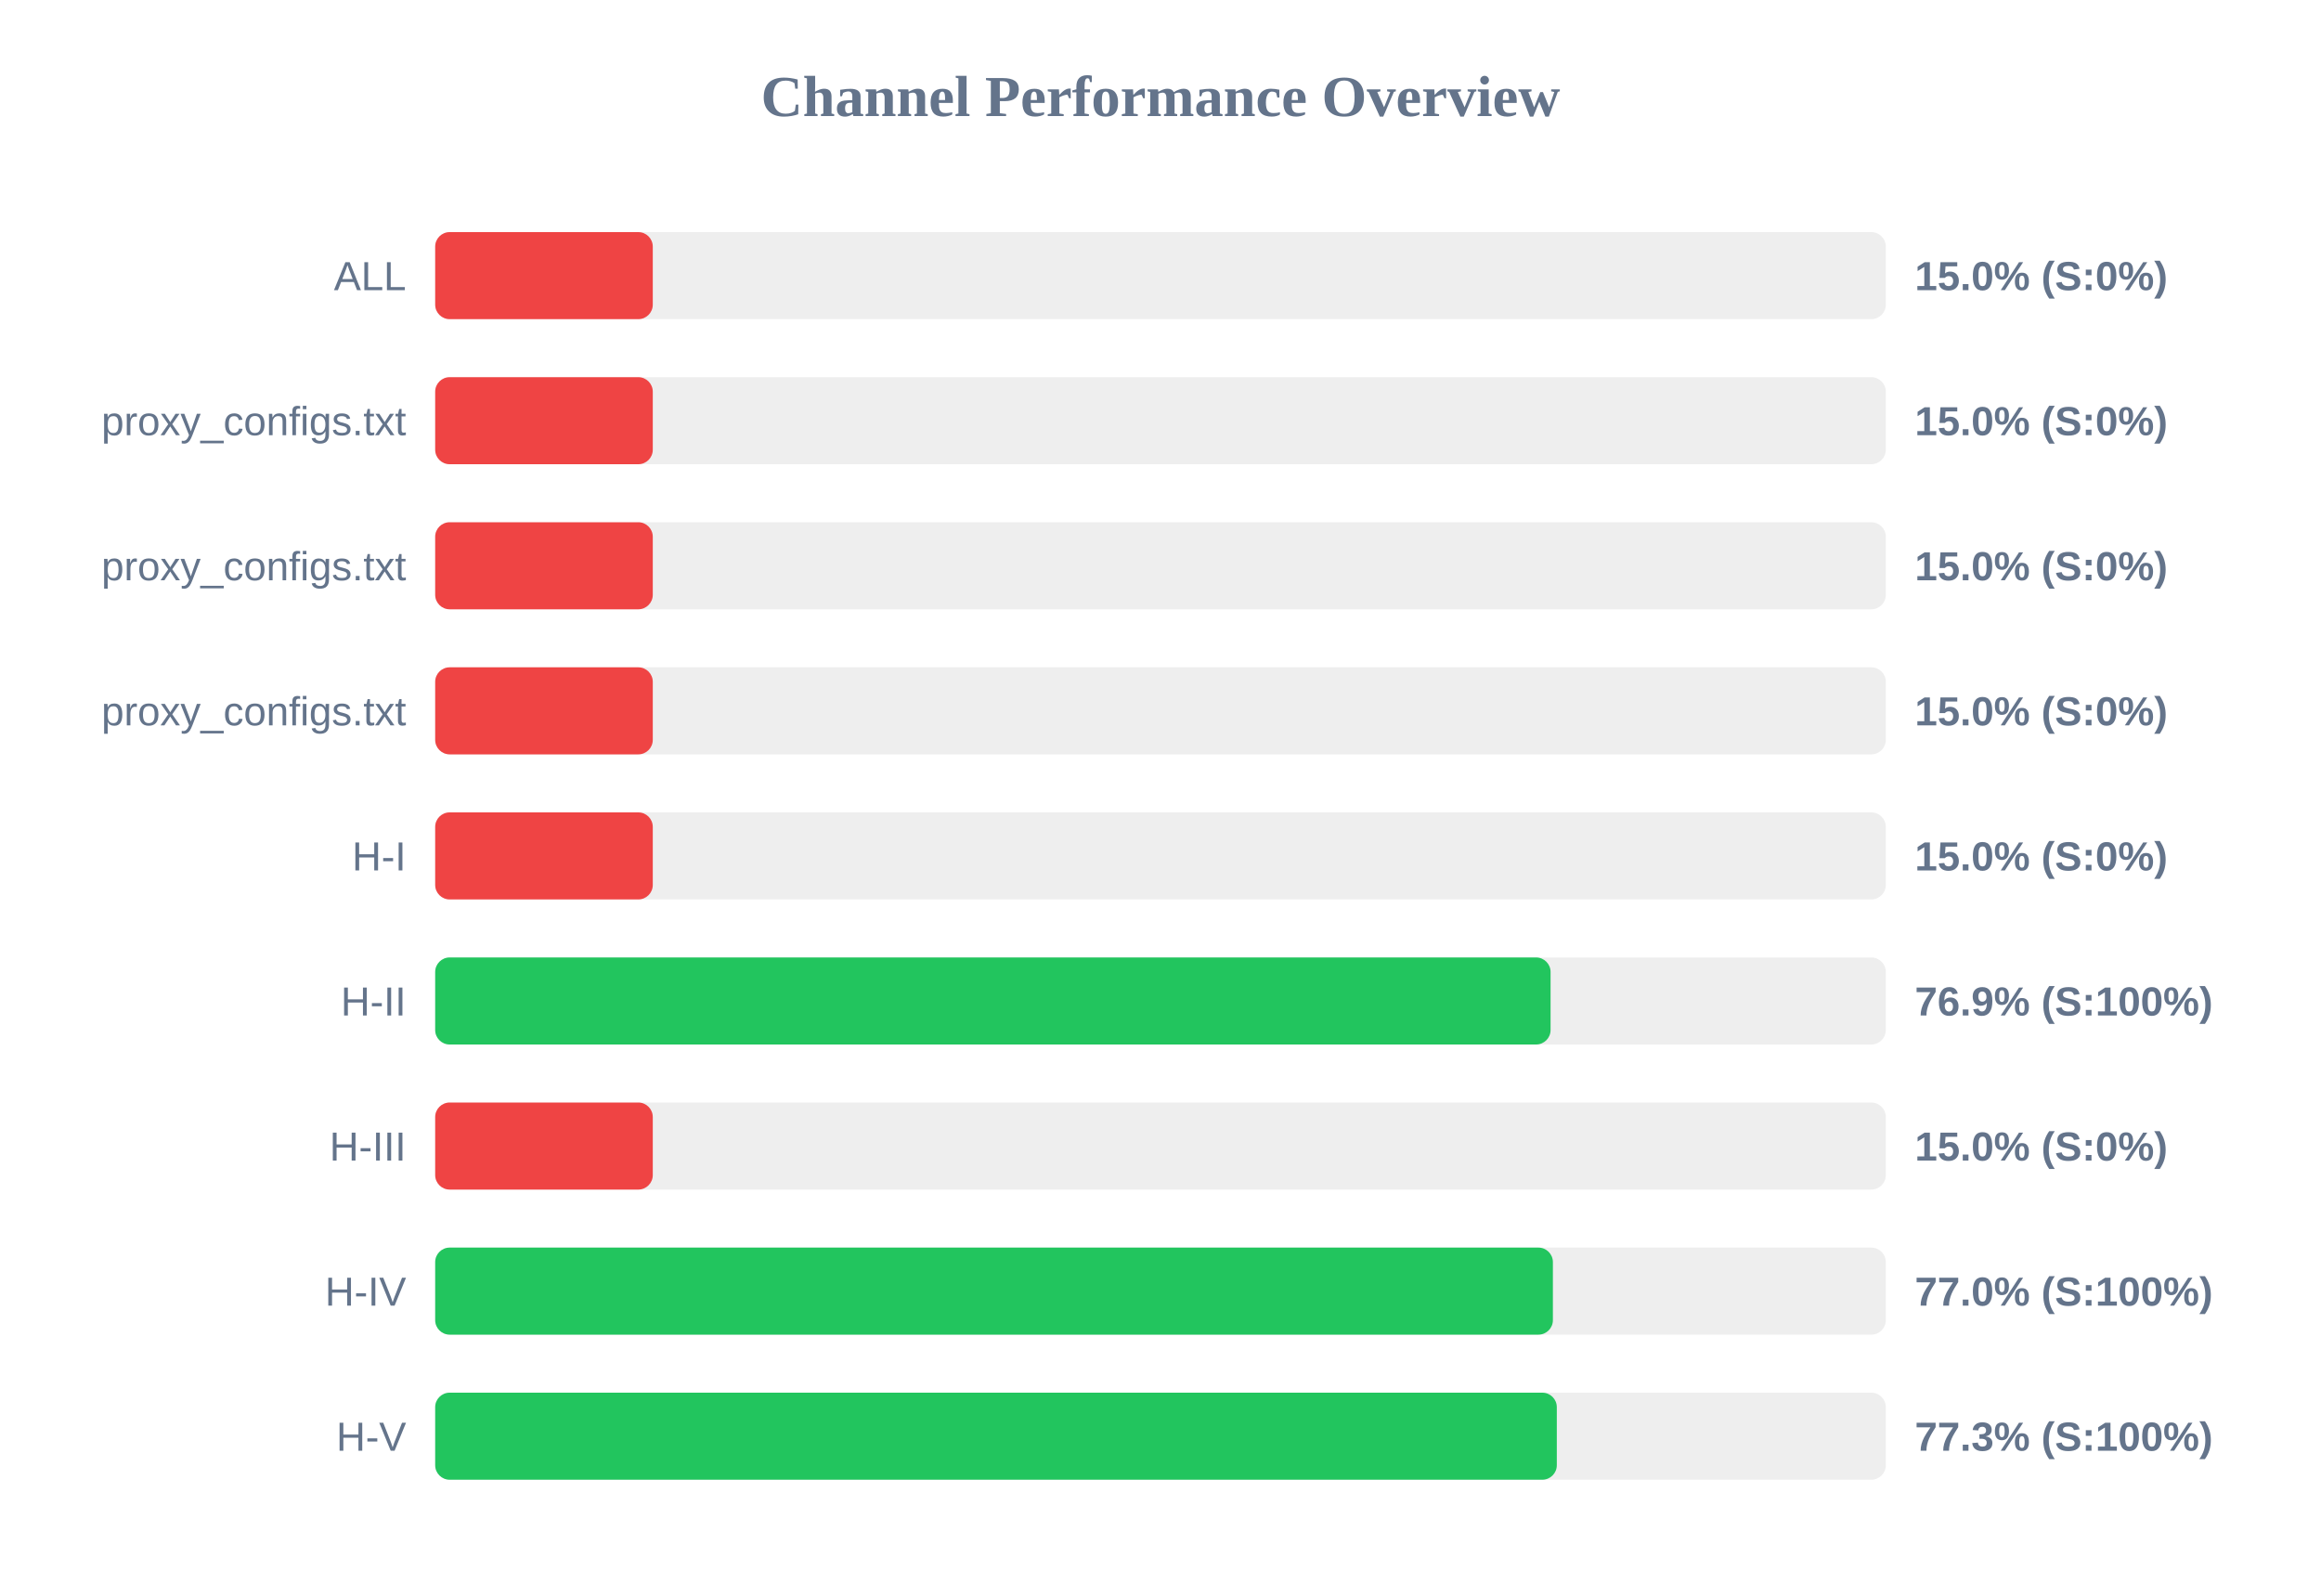
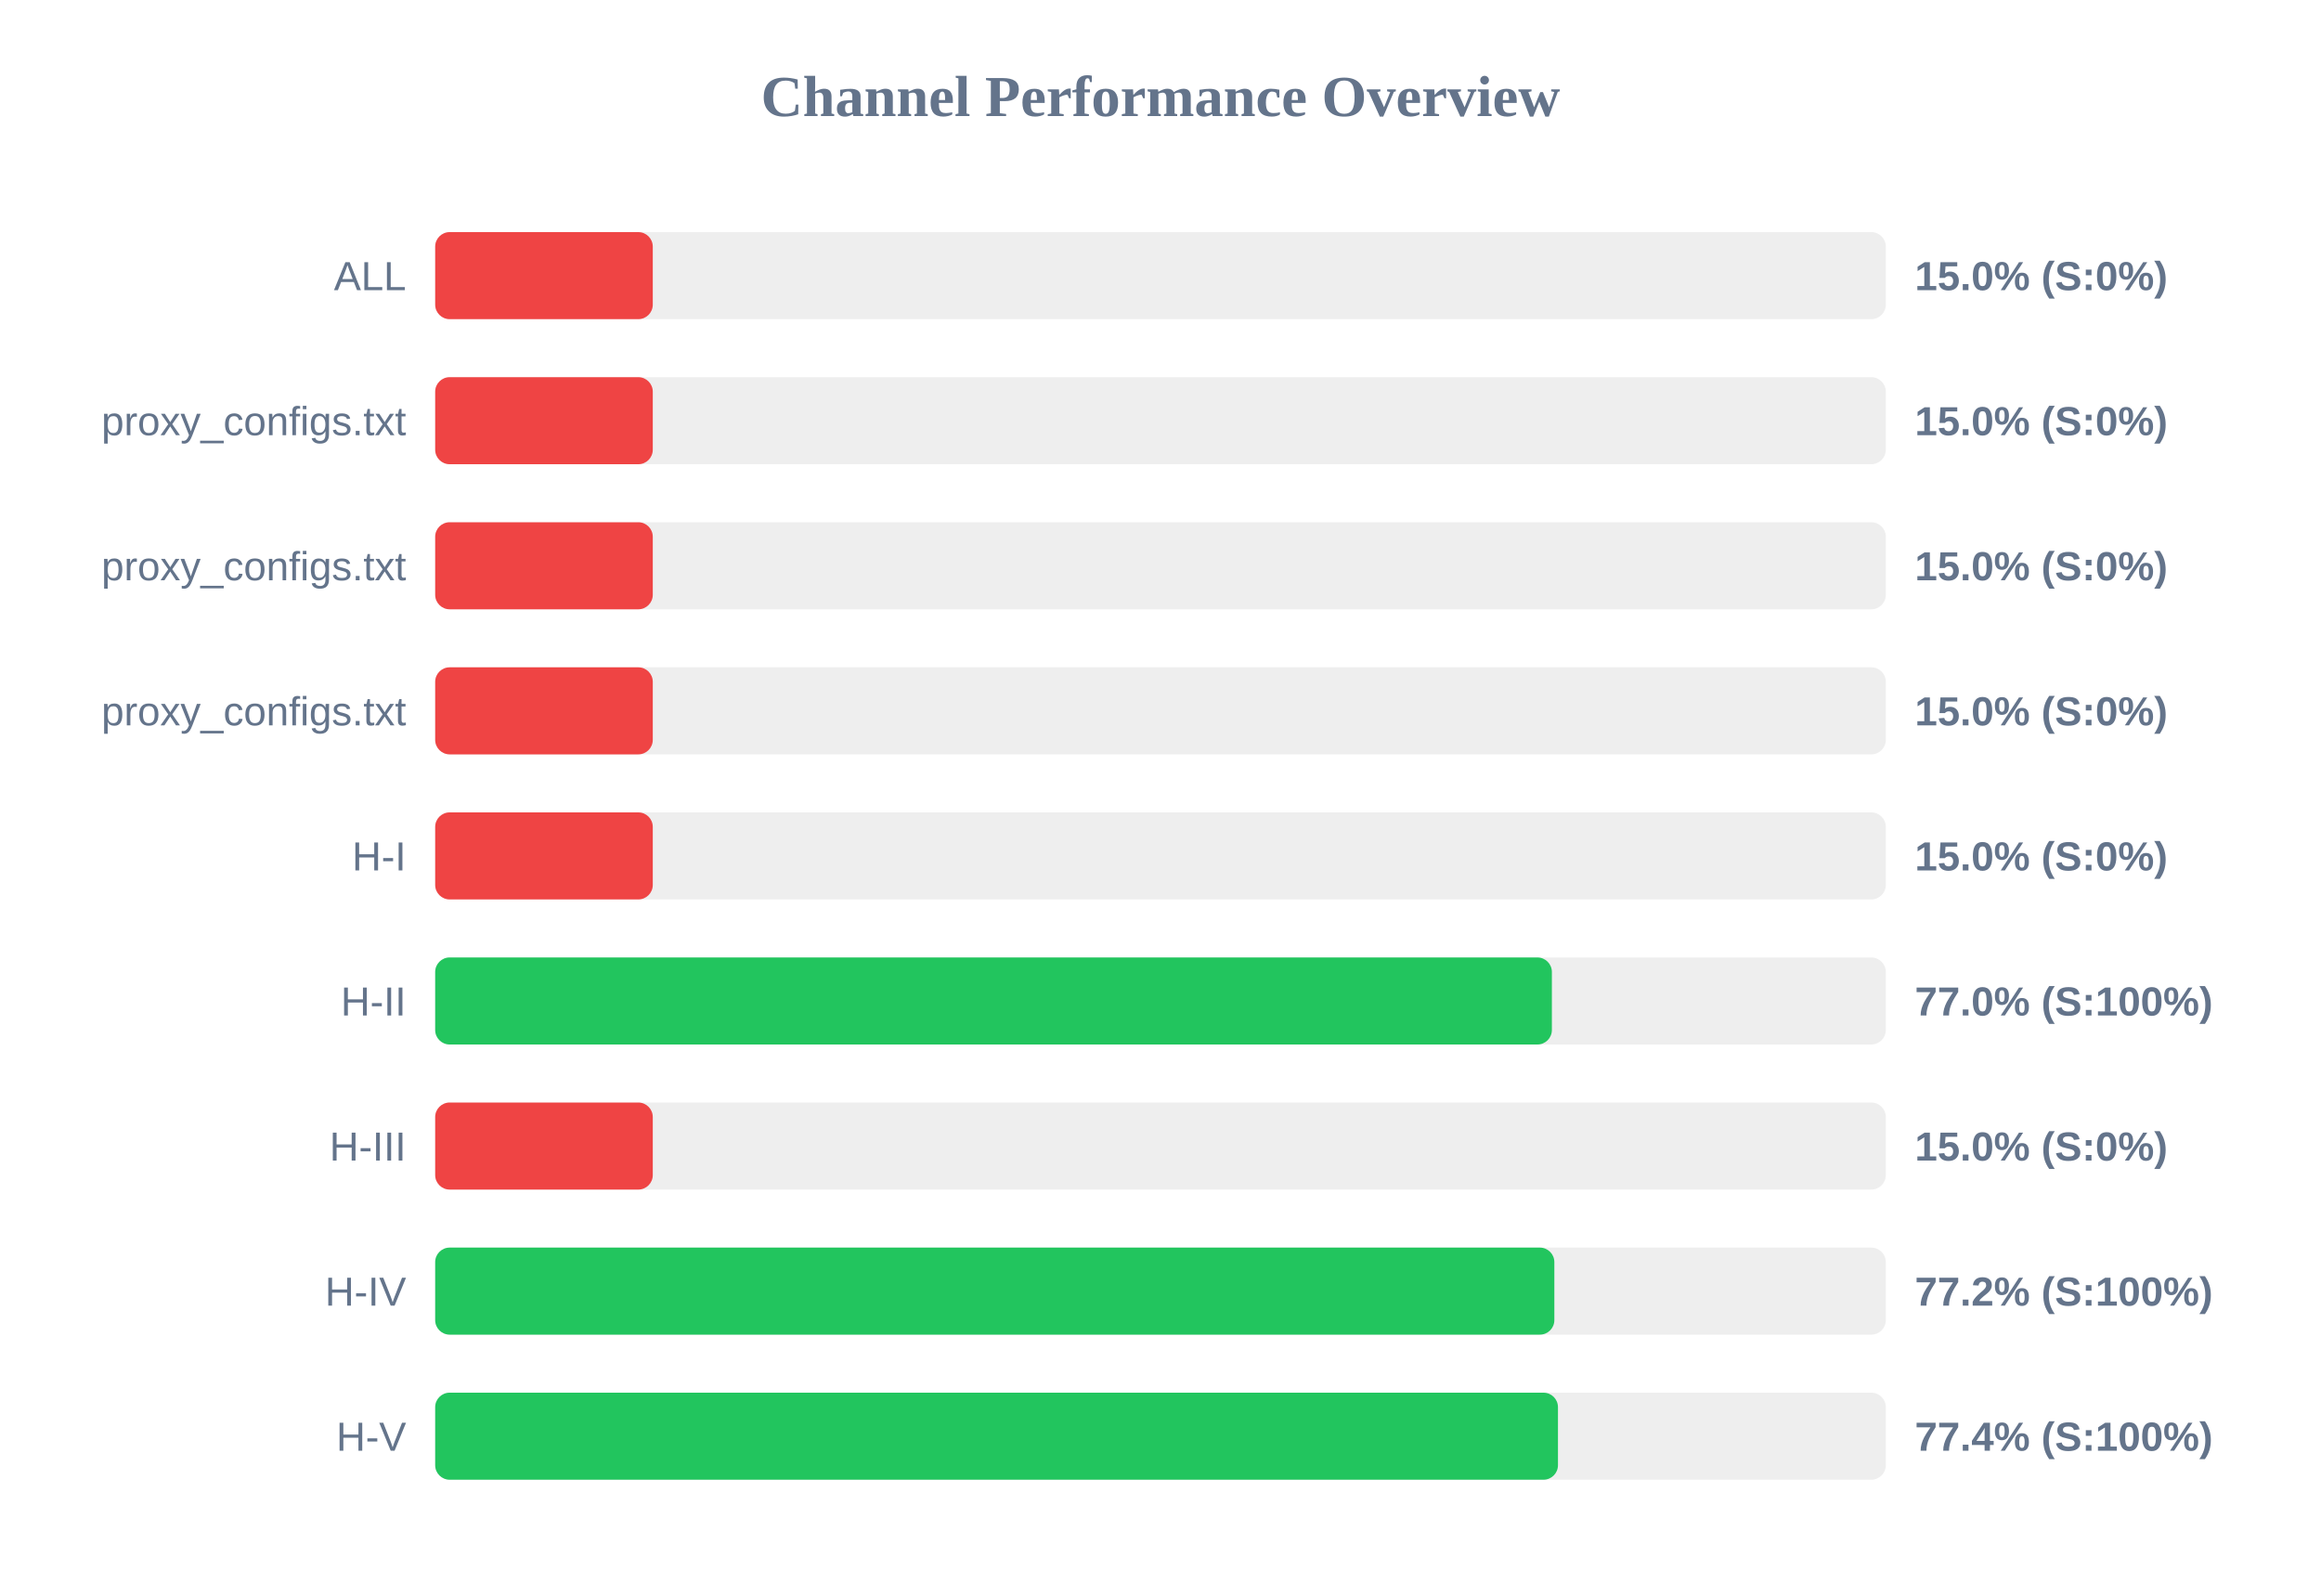
<svg xmlns="http://www.w3.org/2000/svg" width="800" height="550" version="1.1">
  <style>
        .row { font: 14px Arial; fill: #64748b; }
        .score { font: bold 14px Arial; fill: #64748b; }
    </style>
  <text x="400" y="40" text-anchor="middle" font-size="20px" font-weight="bold" fill="#64748b">Channel Performance Overview</text>
  <rect x="150" y="80" width="500" height="30" fill="#eee" rx="5" />
  <rect x="150" y="80" width="75.0" height="30" fill="#ef4444" rx="5" />
  <text x="140" y="100" text-anchor="end" class="row">ALL</text>
  <text x="660" y="100" text-anchor="start" class="score">15.0% (S:0%)</text>
  <rect x="150" y="130" width="500" height="30" fill="#eee" rx="5" />
  <rect x="150" y="130" width="75.0" height="30" fill="#ef4444" rx="5" />
  <text x="140" y="150" text-anchor="end" class="row">proxy_configs.txt</text>
  <text x="660" y="150" text-anchor="start" class="score">15.0% (S:0%)</text>
  <rect x="150" y="180" width="500" height="30" fill="#eee" rx="5" />
  <rect x="150" y="180" width="75.0" height="30" fill="#ef4444" rx="5" />
  <text x="140" y="200" text-anchor="end" class="row">proxy_configs.txt</text>
  <text x="660" y="200" text-anchor="start" class="score">15.0% (S:0%)</text>
  <rect x="150" y="230" width="500" height="30" fill="#eee" rx="5" />
  <rect x="150" y="230" width="75.0" height="30" fill="#ef4444" rx="5" />
  <text x="140" y="250" text-anchor="end" class="row">proxy_configs.txt</text>
  <text x="660" y="250" text-anchor="start" class="score">15.0% (S:0%)</text>
  <rect x="150" y="280" width="500" height="30" fill="#eee" rx="5" />
  <rect x="150" y="280" width="75.0" height="30" fill="#ef4444" rx="5" />
  <text x="140" y="300" text-anchor="end" class="row">H-I</text>
  <text x="660" y="300" text-anchor="start" class="score">15.0% (S:0%)</text>
  <rect x="150" y="330" width="500" height="30" fill="#eee" rx="5" />
-   <rect x="150" y="330" width="384.45" height="30" fill="#22c55e" rx="5" />
+   <rect x="150" y="330" width="384.9" height="30" fill="#22c55e" rx="5" />
  <text x="140" y="350" text-anchor="end" class="row">H-II</text>
-   <text x="660" y="350" text-anchor="start" class="score">76.9% (S:100%)</text>
+   <text x="660" y="350" text-anchor="start" class="score">77.0% (S:100%)</text>
  <rect x="150" y="380" width="500" height="30" fill="#eee" rx="5" />
  <rect x="150" y="380" width="75.0" height="30" fill="#ef4444" rx="5" />
  <text x="140" y="400" text-anchor="end" class="row">H-III</text>
  <text x="660" y="400" text-anchor="start" class="score">15.0% (S:0%)</text>
  <rect x="150" y="430" width="500" height="30" fill="#eee" rx="5" />
-   <rect x="150" y="430" width="385.25" height="30" fill="#22c55e" rx="5" />
+   <rect x="150" y="430" width="385.75" height="30" fill="#22c55e" rx="5" />
  <text x="140" y="450" text-anchor="end" class="row">H-IV</text>
-   <text x="660" y="450" text-anchor="start" class="score">77.0% (S:100%)</text>
+   <text x="660" y="450" text-anchor="start" class="score">77.2% (S:100%)</text>
  <rect x="150" y="480" width="500" height="30" fill="#eee" rx="5" />
-   <rect x="150" y="480" width="386.6" height="30" fill="#22c55e" rx="5" />
+   <rect x="150" y="480" width="387.0" height="30" fill="#22c55e" rx="5" />
  <text x="140" y="500" text-anchor="end" class="row">H-V</text>
-   <text x="660" y="500" text-anchor="start" class="score">77.3% (S:100%)</text>
+   <text x="660" y="500" text-anchor="start" class="score">77.4% (S:100%)</text>
</svg>
